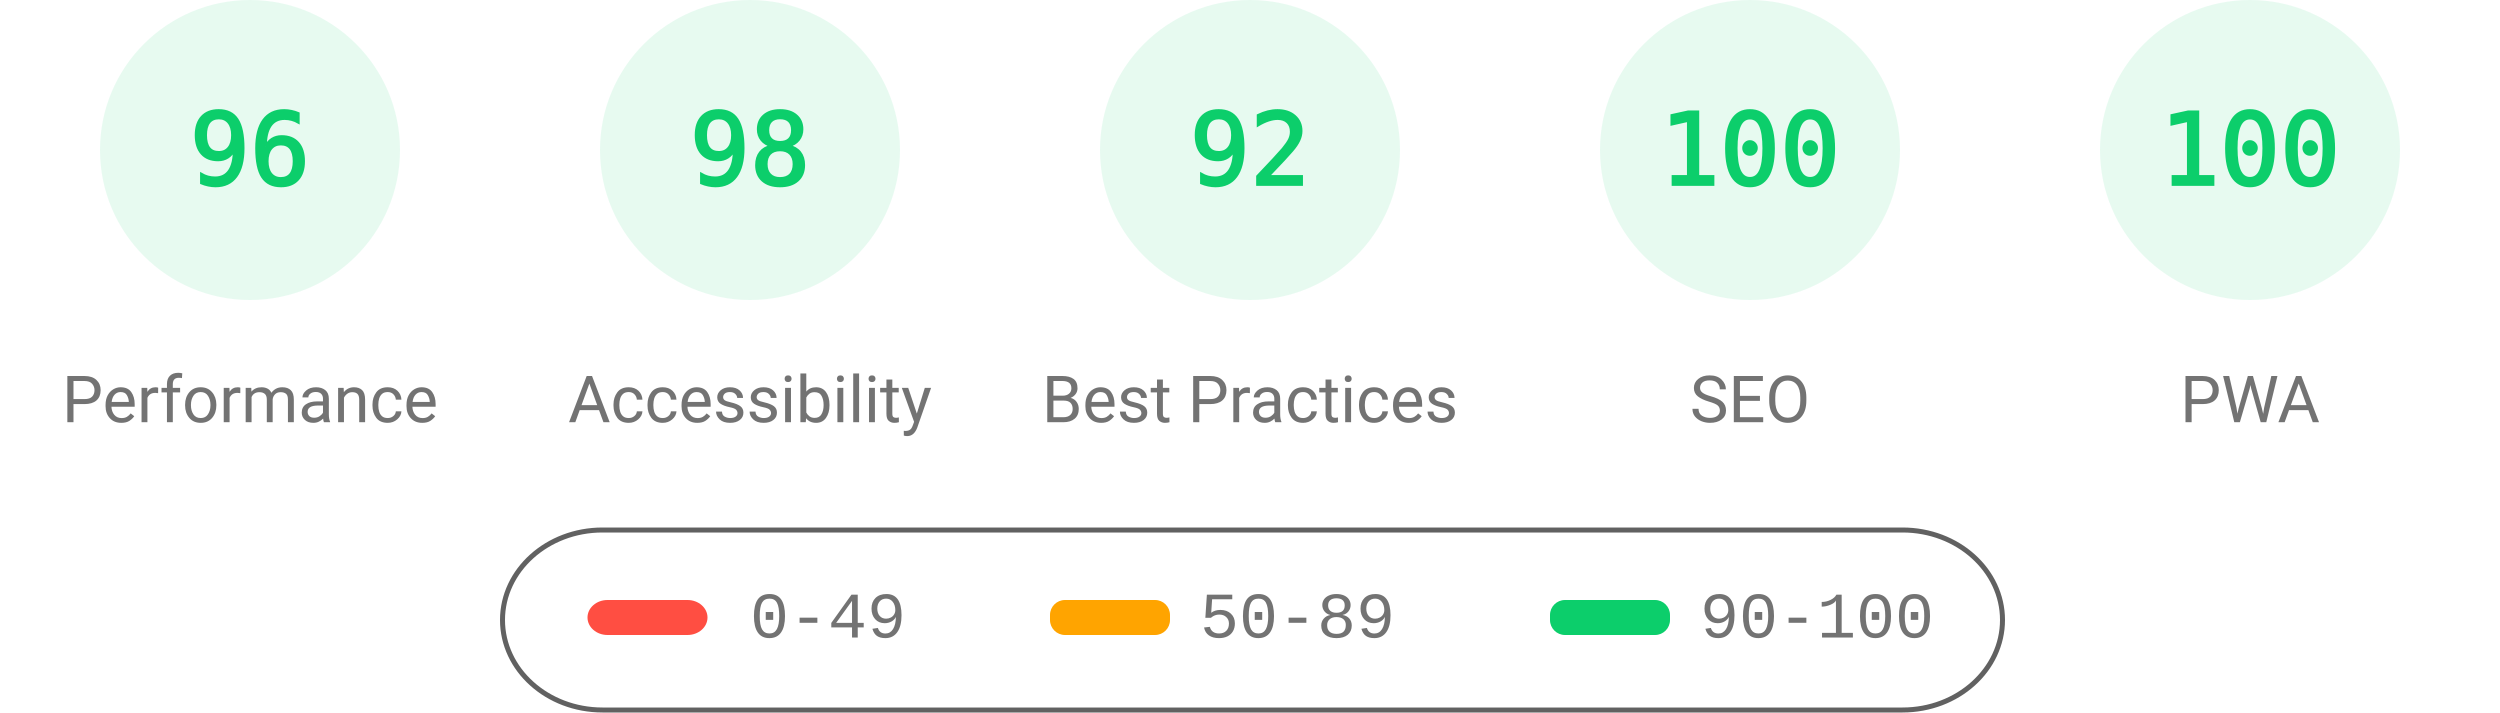
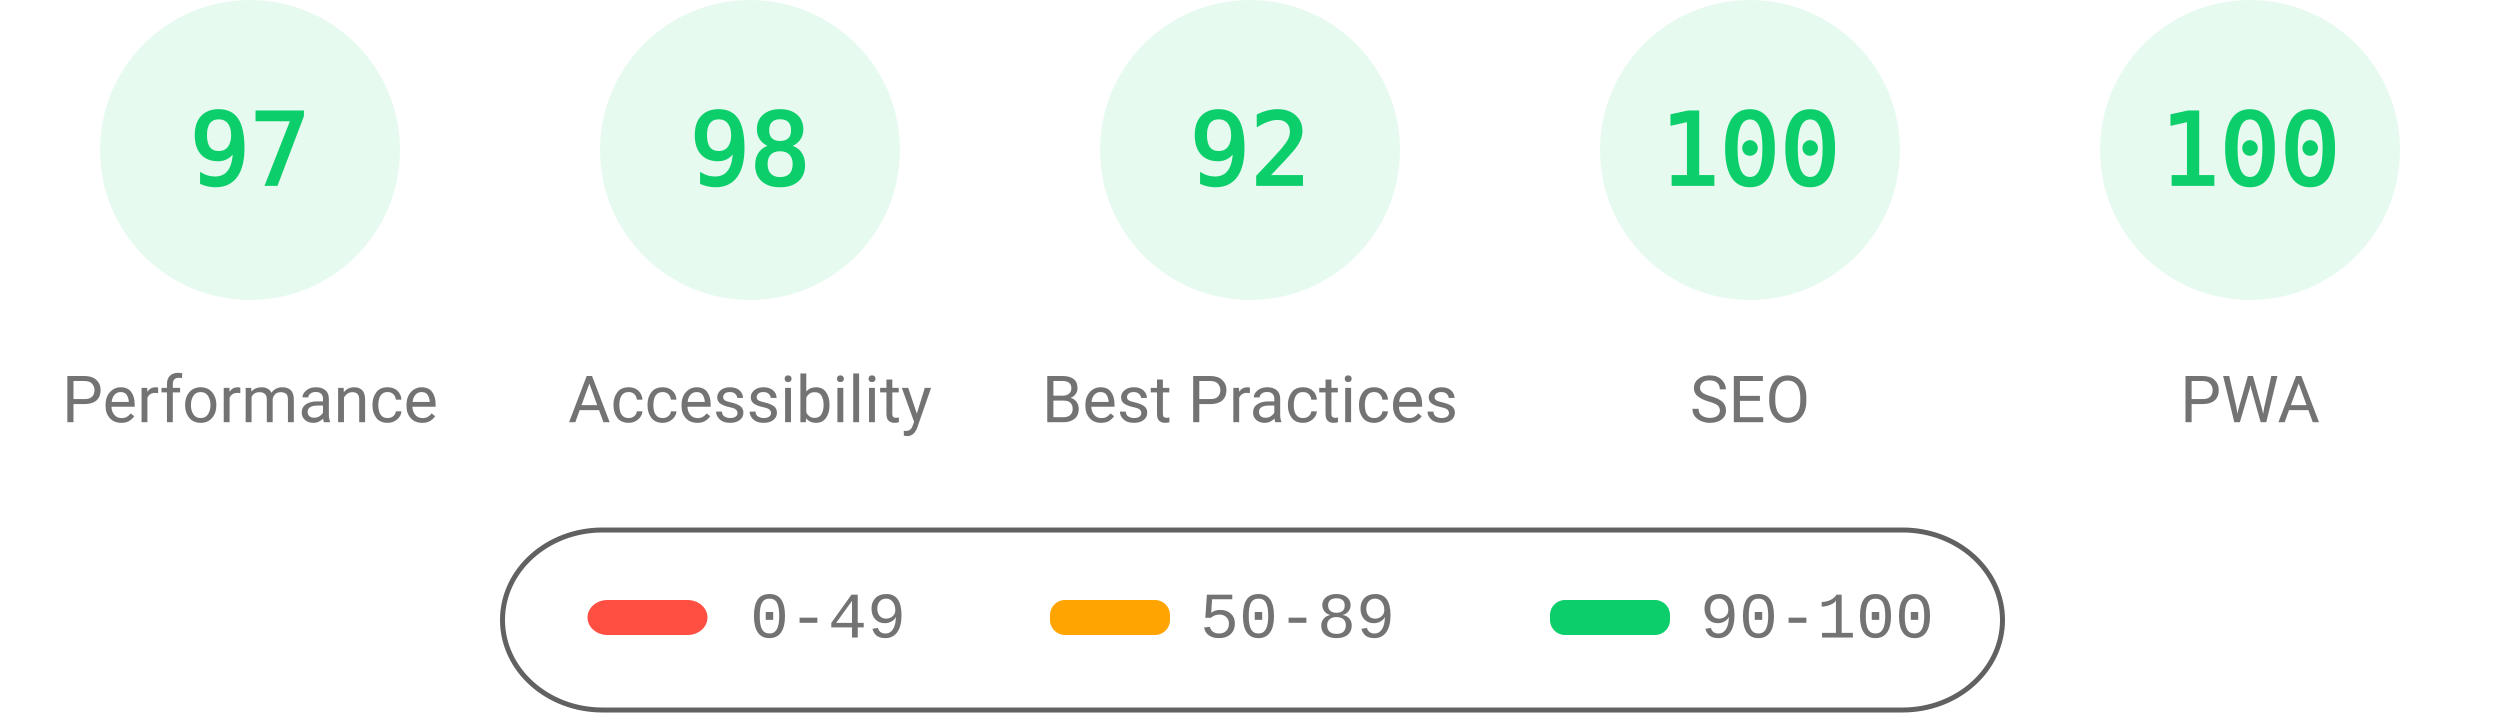
<svg xmlns="http://www.w3.org/2000/svg" fill="none" width="1000" height="285">
  <style>.gauge-base{opacity:.1}.gauge-arc{fill:none;animation-delay:250ms;stroke-linecap:round;transform:rotate(-90deg);transform-origin:100px 60px;animation:load-gauge 1s ease forwards}.guage-text{font-size:40px;font-family:monospace;text-align:center}.guage-red{color:#ff4e42;fill:#ff4e42;stroke:#ff4e42}.guage-orange{color:#ffa400;fill:#ffa400;stroke:#ffa400}.guage-green{color:#0cce6b;fill:#0cce6b;stroke:#0cce6b}.guage-undefined{color:#5c5c5c;fill:#5c5c5c;stroke:#5c5c5c}.guage-title{color:#737373;fill:#737373;stroke:none;font-size:26px;line-height:26px;font-family:Roboto,Halvetica,Arial,sans-serif}@keyframes load-gauge{from{stroke-dasharray:0 352.858}}</style>
  <svg class="guage-div guage-perf guage-green" viewBox="0 0 200 200" width="200" height="200">
    <circle class="gauge-base" r="56" cx="100" cy="60" stroke-width="8" />
-     <circle class="gauge-arc guage-arc-1" r="56" cx="100" cy="60" stroke-width="8" style="stroke-dasharray:337.784,351.858" />
-     <text class="guage-text" x="100" y="60" alignment-baseline="central" dominant-baseline="central" text-anchor="middle">96</text>
+     <circle class="gauge-arc guage-arc-1" r="56" cx="100" cy="60" stroke-width="8" style="stroke-dasharray:341.302,351.858" />
+     <text class="guage-text" x="100" y="60" alignment-baseline="central" dominant-baseline="central" text-anchor="middle">97</text>
    <text class="guage-title" x="100" y="160" alignment-baseline="central" dominant-baseline="central" text-anchor="middle">Performance</text>
  </svg>
  <svg class="guage-div guage-acc guage-green" viewBox="0 0 200 200" width="200" height="200" x="200">
    <circle class="gauge-base" r="56" cx="100" cy="60" stroke-width="8" />
    <circle class="gauge-arc guage-arc-2" r="56" cx="100" cy="60" stroke-width="8" style="stroke-dasharray:344.821,351.858" />
    <text class="guage-text" x="100" y="60" alignment-baseline="central" dominant-baseline="central" text-anchor="middle">98</text>
    <text class="guage-title" x="100" y="160" alignment-baseline="central" dominant-baseline="central" text-anchor="middle">Accessibility</text>
  </svg>
  <svg class="guage-div guage-best guage-green" viewBox="0 0 200 200" width="200" height="200" x="400">
    <circle class="gauge-base" r="56" cx="100" cy="60" stroke-width="8" />
    <circle class="gauge-arc guage-arc-3" r="56" cx="100" cy="60" stroke-width="8" style="stroke-dasharray:323.709,351.858" />
    <text class="guage-text" x="100" y="60" alignment-baseline="central" dominant-baseline="central" text-anchor="middle">92</text>
    <text class="guage-title" x="100" y="160" alignment-baseline="central" dominant-baseline="central" text-anchor="middle">Best Practices</text>
  </svg>
  <svg class="guage-div guage-seo guage-green" viewBox="0 0 200 200" width="200" height="200" x="600">
    <circle class="gauge-base" r="56" cx="100" cy="60" stroke-width="8" />
    <circle class="gauge-arc guage-arc-4" r="56" cx="100" cy="60" stroke-width="8" style="stroke-dasharray:351.858,351.858" />
    <text class="guage-text" x="100" y="60" alignment-baseline="central" dominant-baseline="central" text-anchor="middle">100</text>
    <text class="guage-title" x="100" y="160" alignment-baseline="central" dominant-baseline="central" text-anchor="middle">SEO</text>
  </svg>
  <svg class="guage-div guage-pwa guage-green" viewBox="0 0 200 200" width="200" height="200" x="800">
    <circle class="gauge-base" r="56" cx="100" cy="60" stroke-width="8" />
    <circle class="gauge-arc guage-arc-4" r="56" cx="100" cy="60" stroke-width="8" style="stroke-dasharray:351.858,351.858" />
    <text class="guage-text" x="100" y="60" alignment-baseline="central" dominant-baseline="central" text-anchor="middle">100</text>
    <text class="guage-title" x="100" y="160" alignment-baseline="central" dominant-baseline="central" text-anchor="middle">PWA</text>
  </svg>
  <svg width="604" height="76" x="200" y="210">
    <path fill="none" id="canvas_background" d="M-1-1h604v80H-1z" />
    <rect fill-opacity="0" stroke="#616161" stroke-width="2" rx="40" id="svg_2" height="72" width="600" y="2" x="1" fill="#000" />
    <rect stroke="#000" rx="8" id="svg_3" height="14" width="48" y="30" x="35" stroke-opacity="null" stroke-width="0" fill="#ff4e42" />
    <rect stroke="#000" rx="6" id="svg_4" height="14" width="48" y="30" x="220" stroke-opacity="null" stroke-width="0" fill="#ffa400" />
    <rect stroke="#000" rx="6" id="svg_5" height="14" width="48" y="30" x="420" stroke-opacity="null" stroke-width="0" fill="#0cce6b" />
    <text xml:space="preserve" text-anchor="start" font-family="'Courier New', Courier, monospace" font-size="26" id="svg_6" y="45" x="100" stroke-opacity="null" stroke-width="0" stroke="#000" fill="#737373">0-49</text>
    <text xml:space="preserve" text-anchor="start" font-family="'Courier New', Courier, monospace" font-size="26" id="svg_7" y="45" x="280" stroke-opacity="null" stroke-width="0" stroke="#000" fill="#737373">50-89</text>
    <text xml:space="preserve" text-anchor="start" font-family="'Courier New', Courier, monospace" font-size="26" id="svg_8" y="45" x="480" stroke-opacity="null" stroke-width="0" stroke="#000" fill="#737373">90-100</text>
  </svg>
</svg>
